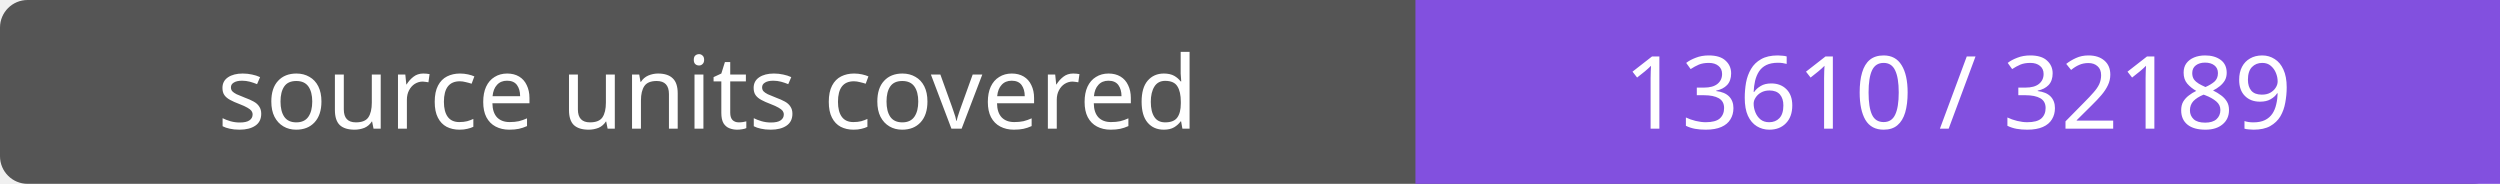
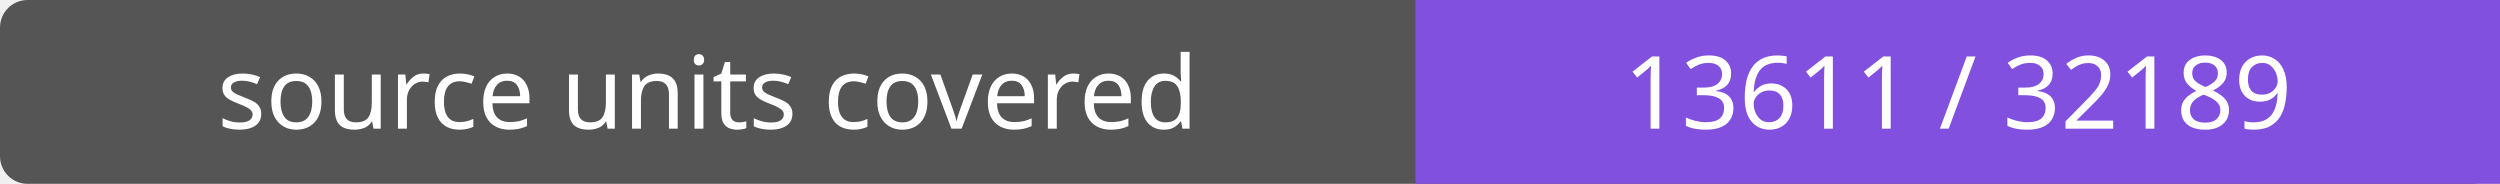
- <svg xmlns="http://www.w3.org/2000/svg" width="272" height="20" role="img" aria-label="source units covered: 13610 / 32189">
+ <svg xmlns="http://www.w3.org/2000/svg" width="272" height="20" role="img" aria-label="source units covered: 13611 / 32189">
  <rect width="272" height="20" rx="3" fill="#555" />
  <path fill="#8250df" d="M154 0h118v20H154z" />
  <g fill="#fff" text-anchor="middle" font-family="Verdana,sans-serif" font-size="11">
    <text x="77.0" y="14">source units covered</text>
-     <text x="213.0" y="14">13610 / 32189</text>
+     <text x="213.0" y="14">13611 / 32189</text>
  </g>
</svg>
